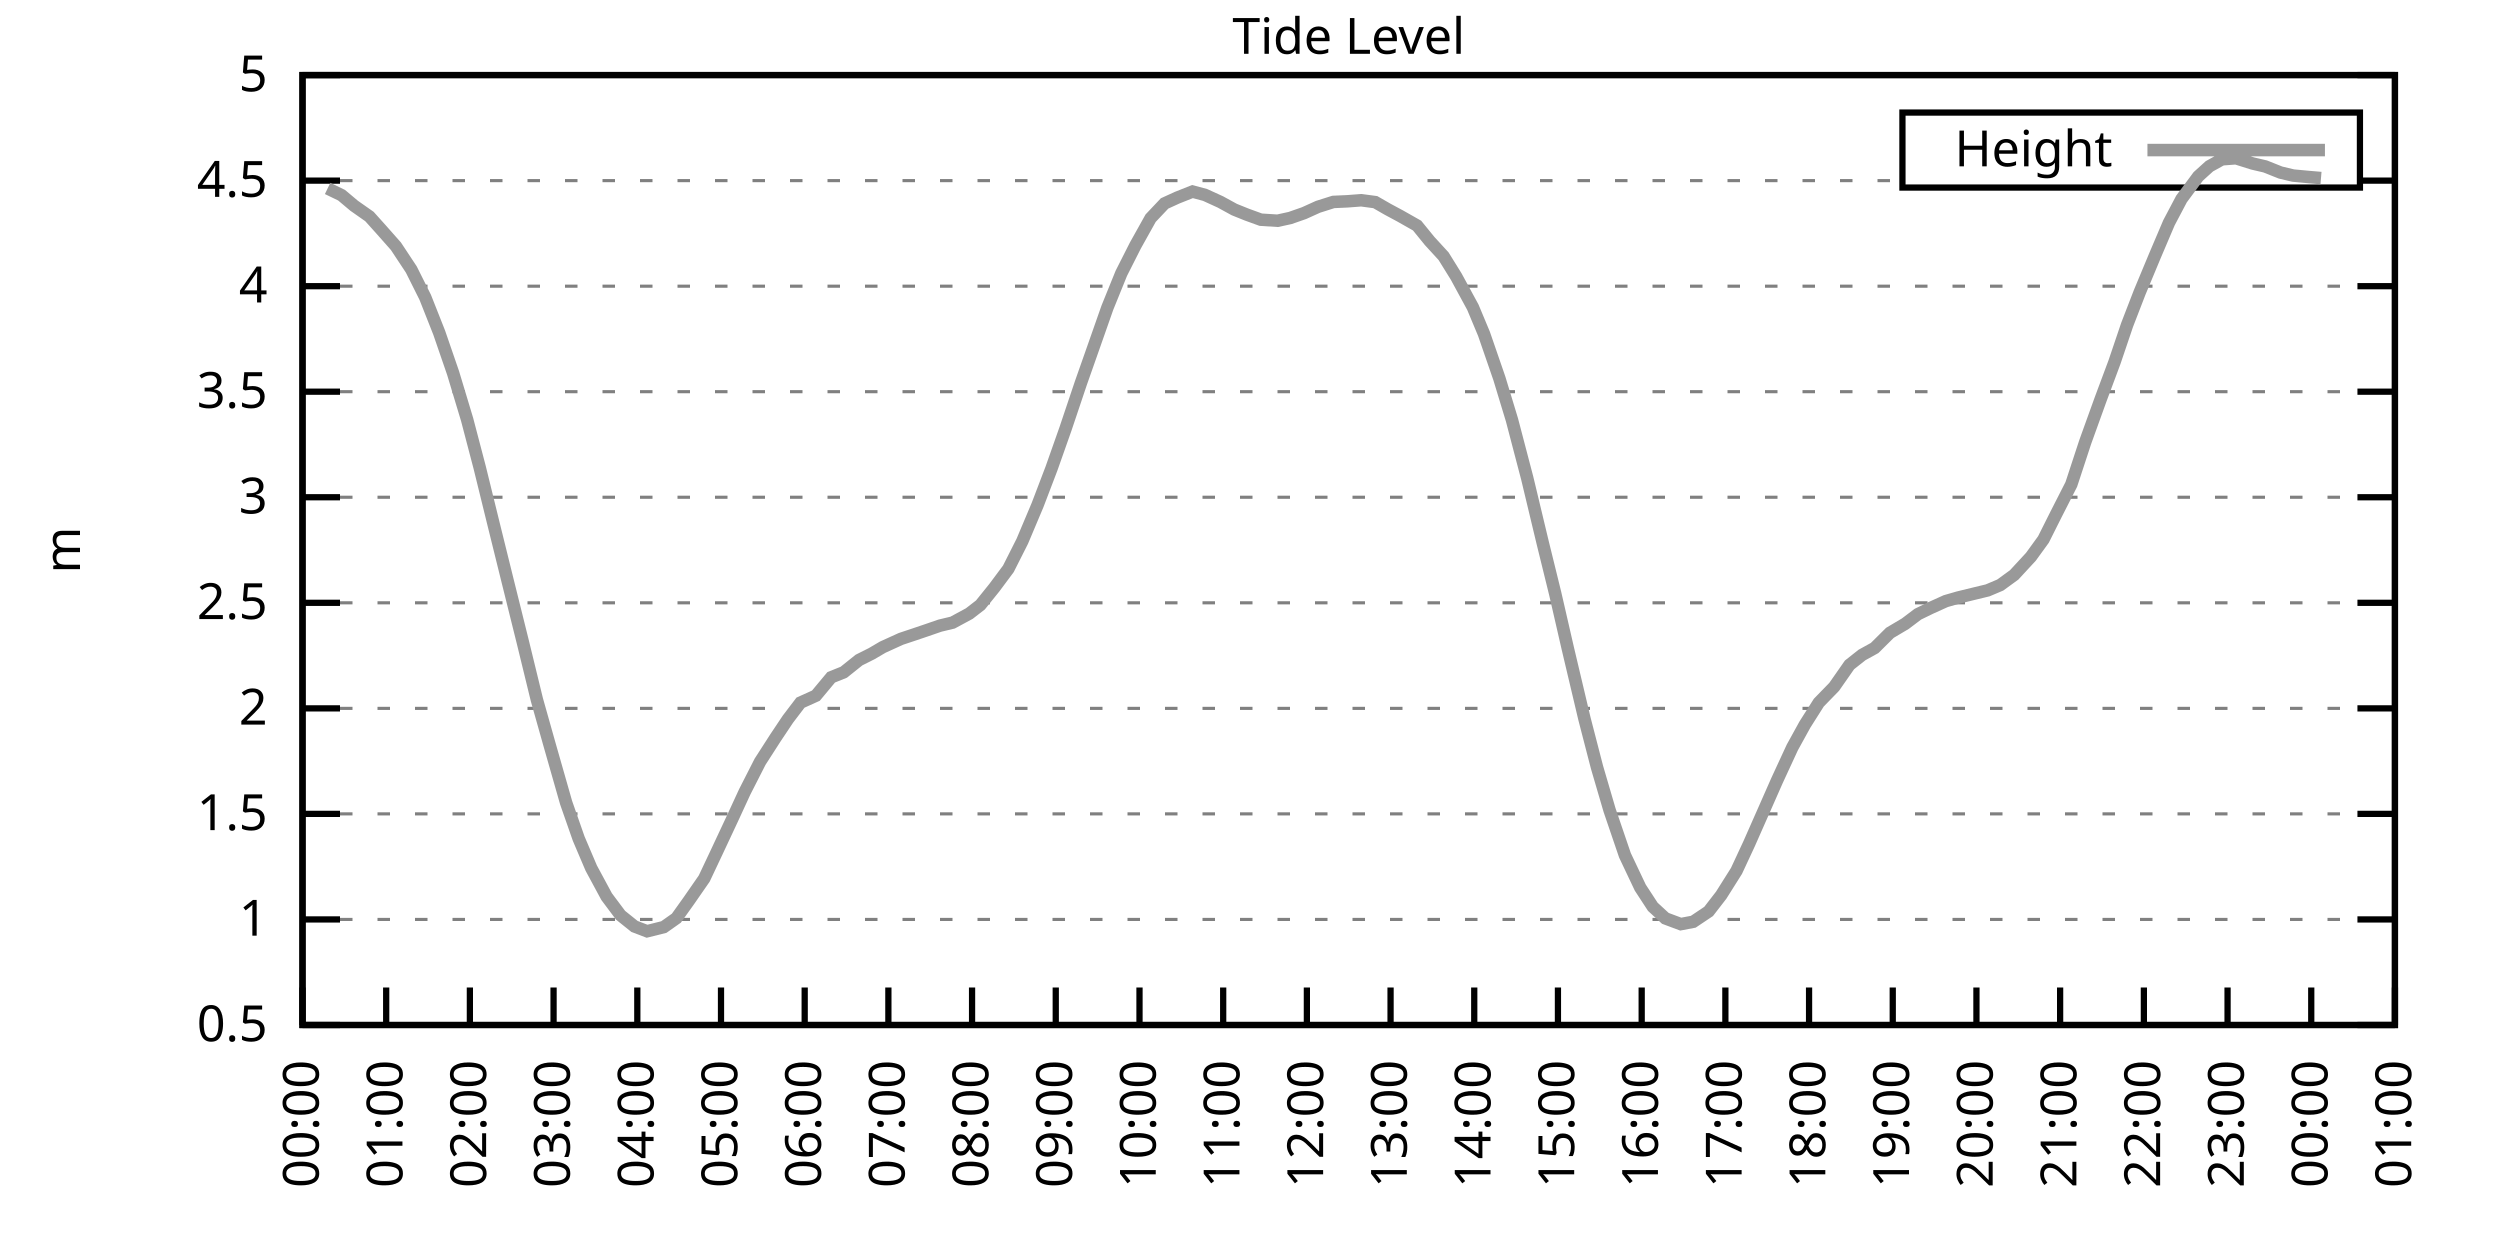
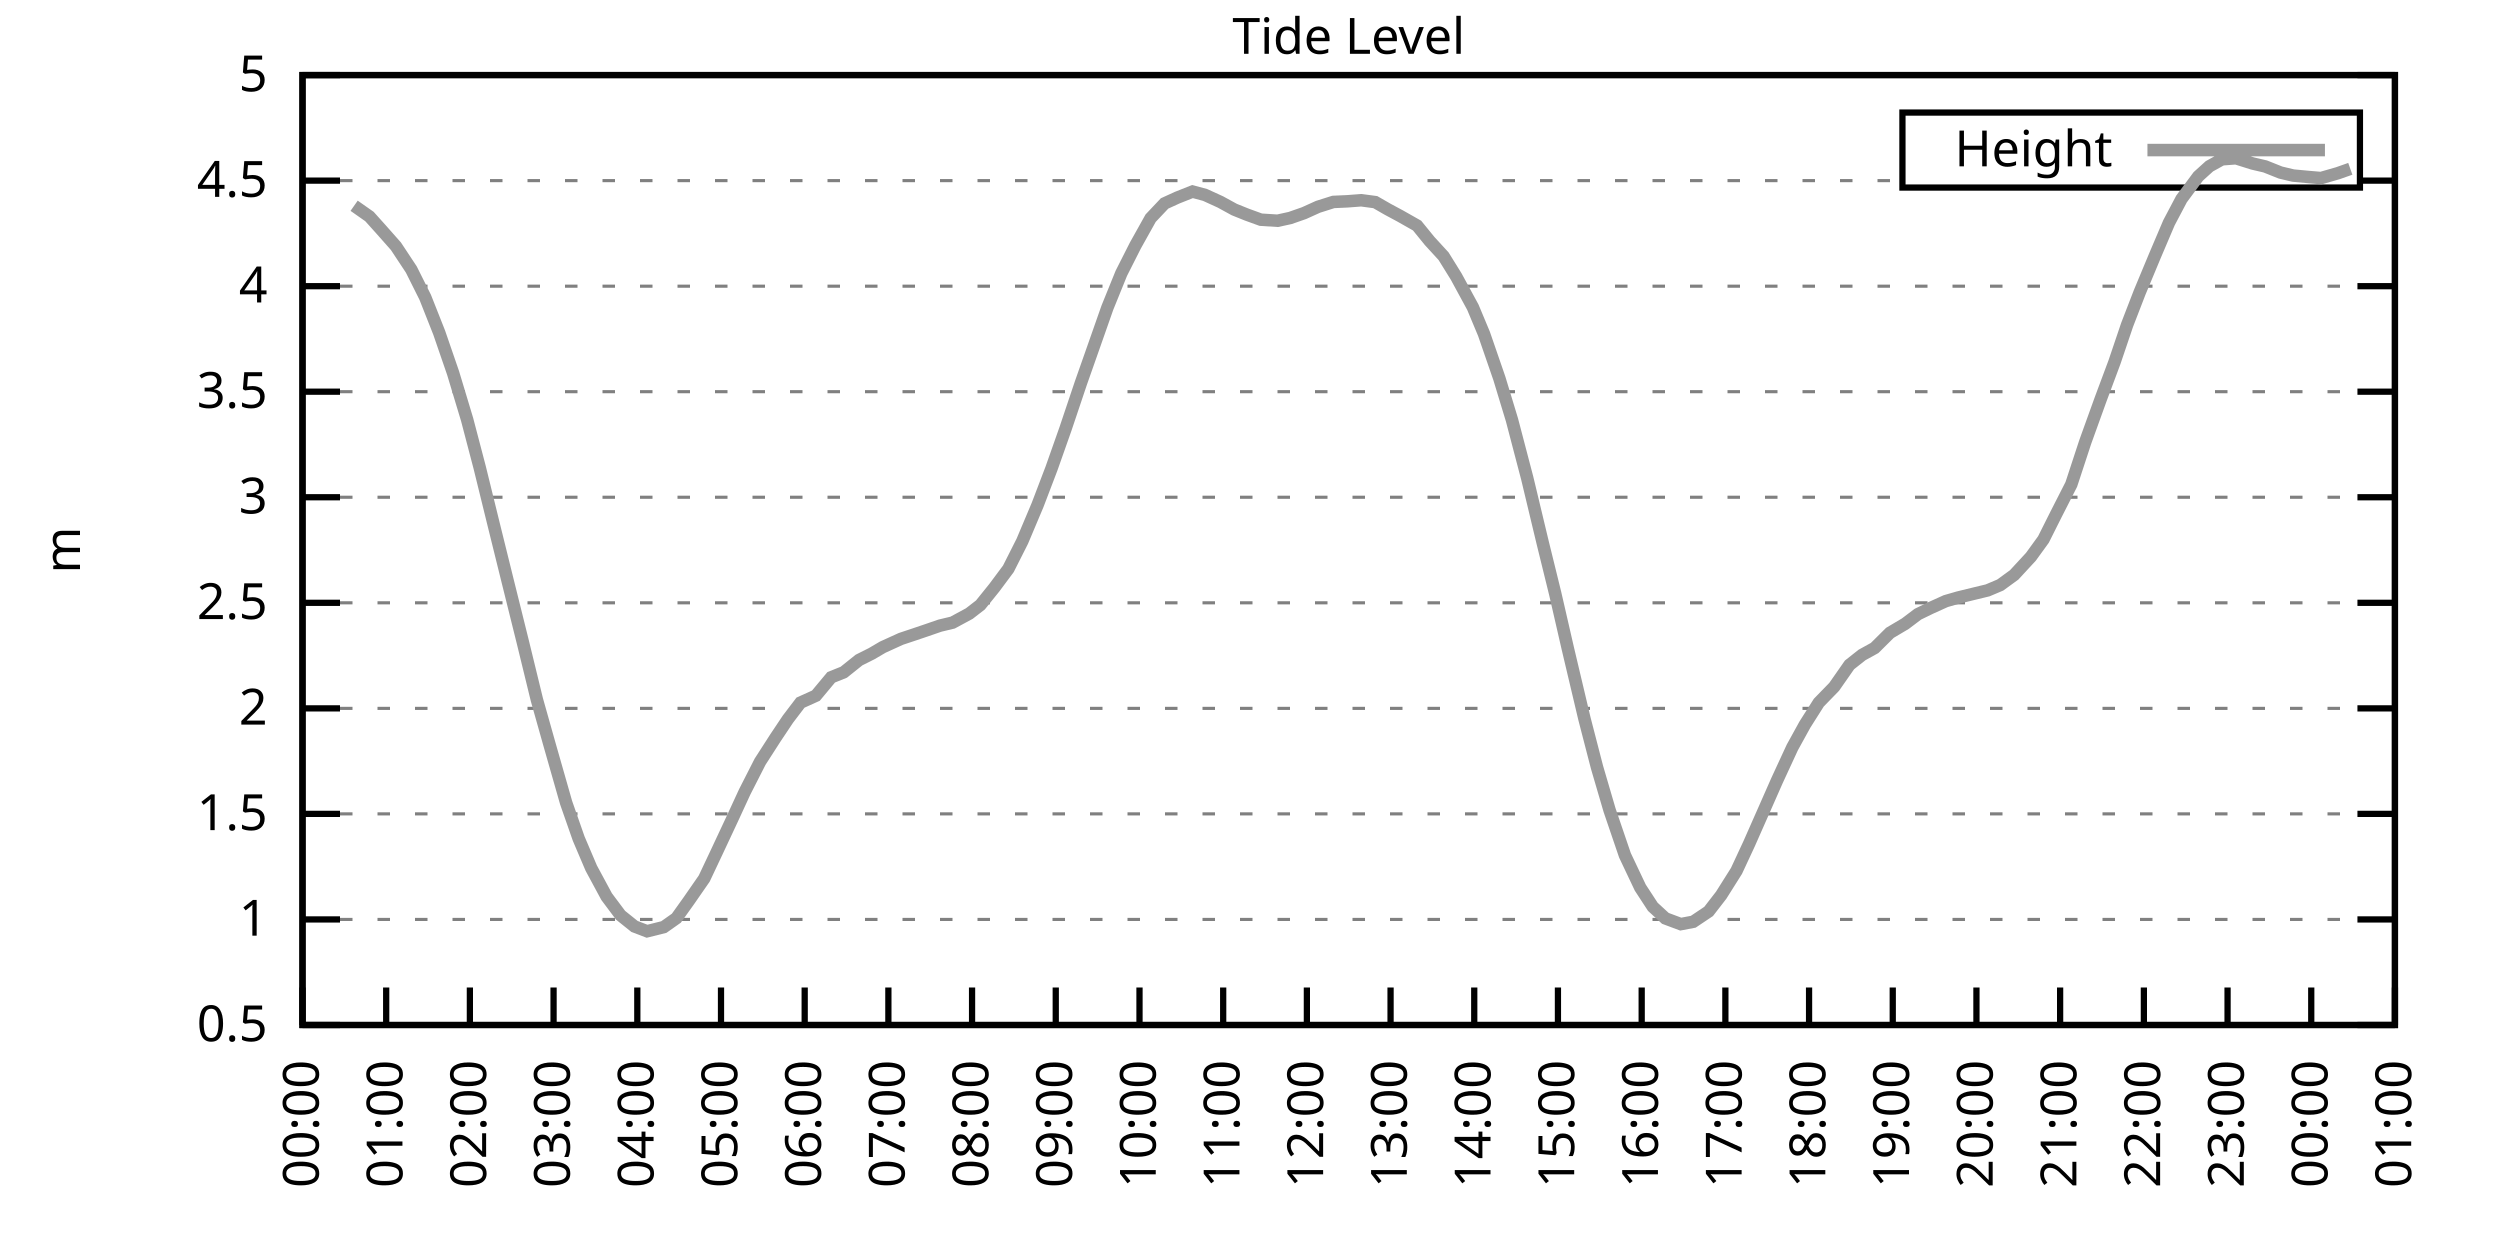
<svg xmlns="http://www.w3.org/2000/svg" xmlns:xlink="http://www.w3.org/1999/xlink" width="400" height="200" viewBox="0 0 400 200">
  <g id="gnuplot_canvas">
    <rect x="0" y="0" width="400" height="200" fill="none" />
    <defs>
      <circle id="gpDot" r="0.5" stroke-width="0.5" stroke="currentColor" />
      <path id="gpPt0" stroke-width="0.333" stroke="currentColor" d="M-1,0 h2 M0,-1 v2" />
      <path id="gpPt1" stroke-width="0.333" stroke="currentColor" d="M-1,-1 L1,1 M1,-1 L-1,1" />
      <path id="gpPt2" stroke-width="0.333" stroke="currentColor" d="M-1,0 L1,0 M0,-1 L0,1 M-1,-1 L1,1 M-1,1 L1,-1" />
      <rect id="gpPt3" stroke-width="0.333" stroke="currentColor" x="-1" y="-1" width="2" height="2" />
      <rect id="gpPt4" stroke-width="0.333" stroke="currentColor" fill="currentColor" x="-1" y="-1" width="2" height="2" />
      <circle id="gpPt5" stroke-width="0.333" stroke="currentColor" cx="0" cy="0" r="1" />
      <use xlink:href="#gpPt5" id="gpPt6" fill="currentColor" stroke="none" />
      <path id="gpPt7" stroke-width="0.333" stroke="currentColor" d="M0,-1.33 L-1.33,0.67 L1.33,0.67 z" />
      <use xlink:href="#gpPt7" id="gpPt8" fill="currentColor" stroke="none" />
      <use xlink:href="#gpPt7" id="gpPt9" stroke="currentColor" transform="rotate(180)" />
      <use xlink:href="#gpPt9" id="gpPt10" fill="currentColor" stroke="none" />
      <use xlink:href="#gpPt3" id="gpPt11" stroke="currentColor" transform="rotate(45)" />
      <use xlink:href="#gpPt11" id="gpPt12" fill="currentColor" stroke="none" />
      <path id="gpPt13" stroke-width="0.333" stroke="currentColor" d="M0,1.330 L1.265,0.411 L0.782,-1.067 L-0.782,-1.076 L-1.265,0.411 z" />
      <use xlink:href="#gpPt13" id="gpPt14" fill="currentColor" stroke="none" />
      <filter id="textbox" filterUnits="objectBoundingBox" x="0" y="0" height="1" width="1">
        <feFlood flood-color="white" flood-opacity="1" result="bgnd" />
        <feComposite in="SourceGraphic" in2="bgnd" operator="atop" />
      </filter>
      <filter id="greybox" filterUnits="objectBoundingBox" x="0" y="0" height="1" width="1">
        <feFlood flood-color="lightgrey" flood-opacity="1" result="grey" />
        <feComposite in="SourceGraphic" in2="grey" operator="atop" />
      </filter>
    </defs>
    <g fill="none" color="white" stroke="currentColor" stroke-width="1.00" stroke-linecap="butt" stroke-linejoin="miter">
</g>
    <g fill="none" color="black" stroke="currentColor" stroke-width="1.00" stroke-linecap="butt" stroke-linejoin="miter">
      <g stroke="none" shape-rendering="crispEdges">
        <polygon fill="rgb(255, 255, 255)" points="48.40,164.00 383.18,164.00 383.18,12.02 48.40,12.02 " />
      </g>
    </g>
    <g fill="none" color="black" stroke="currentColor" stroke-width="1.00" stroke-linecap="butt" stroke-linejoin="miter">
</g>
    <g fill="none" color="black" stroke="black" stroke-width="0.50" stroke-linecap="butt" stroke-linejoin="miter">
</g>
    <g fill="none" color="gray" stroke="currentColor" stroke-width="0.50" stroke-linecap="butt" stroke-linejoin="miter">
      <path stroke="gray" stroke-dasharray="2,4" class="gridline" d="M48.40,164.00 L383.19,164.00  " />
    </g>
    <g fill="none" color="gray" stroke="gray" stroke-width="1.00" stroke-linecap="butt" stroke-linejoin="miter">
</g>
    <g fill="none" color="black" stroke="currentColor" stroke-width="1.00" stroke-linecap="butt" stroke-linejoin="miter">
      <path stroke="black" d="M48.40,164.00 L54.40,164.00 M383.19,164.00 L377.19,164.00  " />
      <g transform="translate(42.80,166.60)" stroke="none" fill="black" font-family="Sans" font-size="8.00" text-anchor="end">
        <text>
          <tspan font-family="Sans"> 0.5</tspan>
        </text>
      </g>
    </g>
    <g fill="none" color="black" stroke="currentColor" stroke-width="1.00" stroke-linecap="butt" stroke-linejoin="miter">
</g>
    <g fill="none" color="black" stroke="black" stroke-width="0.50" stroke-linecap="butt" stroke-linejoin="miter">
</g>
    <g fill="none" color="gray" stroke="currentColor" stroke-width="0.50" stroke-linecap="butt" stroke-linejoin="miter">
      <path stroke="gray" stroke-dasharray="2,4" class="gridline" d="M48.40,147.11 L383.19,147.11  " />
    </g>
    <g fill="none" color="gray" stroke="gray" stroke-width="1.00" stroke-linecap="butt" stroke-linejoin="miter">
</g>
    <g fill="none" color="black" stroke="currentColor" stroke-width="1.00" stroke-linecap="butt" stroke-linejoin="miter">
      <path stroke="black" d="M48.40,147.11 L54.40,147.11 M383.19,147.11 L377.19,147.11  " />
      <g transform="translate(42.80,149.71)" stroke="none" fill="black" font-family="Sans" font-size="8.00" text-anchor="end">
        <text>
          <tspan font-family="Sans"> 1</tspan>
        </text>
      </g>
    </g>
    <g fill="none" color="black" stroke="currentColor" stroke-width="1.00" stroke-linecap="butt" stroke-linejoin="miter">
</g>
    <g fill="none" color="black" stroke="black" stroke-width="0.50" stroke-linecap="butt" stroke-linejoin="miter">
</g>
    <g fill="none" color="gray" stroke="currentColor" stroke-width="0.50" stroke-linecap="butt" stroke-linejoin="miter">
      <path stroke="gray" stroke-dasharray="2,4" class="gridline" d="M48.40,130.22 L383.19,130.22  " />
    </g>
    <g fill="none" color="gray" stroke="gray" stroke-width="1.00" stroke-linecap="butt" stroke-linejoin="miter">
</g>
    <g fill="none" color="black" stroke="currentColor" stroke-width="1.00" stroke-linecap="butt" stroke-linejoin="miter">
      <path stroke="black" d="M48.40,130.22 L54.40,130.22 M383.19,130.22 L377.19,130.22  " />
      <g transform="translate(42.80,132.82)" stroke="none" fill="black" font-family="Sans" font-size="8.00" text-anchor="end">
        <text>
          <tspan font-family="Sans"> 1.5</tspan>
        </text>
      </g>
    </g>
    <g fill="none" color="black" stroke="currentColor" stroke-width="1.00" stroke-linecap="butt" stroke-linejoin="miter">
</g>
    <g fill="none" color="black" stroke="black" stroke-width="0.50" stroke-linecap="butt" stroke-linejoin="miter">
</g>
    <g fill="none" color="gray" stroke="currentColor" stroke-width="0.50" stroke-linecap="butt" stroke-linejoin="miter">
      <path stroke="gray" stroke-dasharray="2,4" class="gridline" d="M48.40,113.34 L383.19,113.34  " />
    </g>
    <g fill="none" color="gray" stroke="gray" stroke-width="1.00" stroke-linecap="butt" stroke-linejoin="miter">
</g>
    <g fill="none" color="black" stroke="currentColor" stroke-width="1.00" stroke-linecap="butt" stroke-linejoin="miter">
      <path stroke="black" d="M48.40,113.34 L54.40,113.34 M383.19,113.34 L377.19,113.34  " />
      <g transform="translate(42.80,115.94)" stroke="none" fill="black" font-family="Sans" font-size="8.00" text-anchor="end">
        <text>
          <tspan font-family="Sans"> 2</tspan>
        </text>
      </g>
    </g>
    <g fill="none" color="black" stroke="currentColor" stroke-width="1.00" stroke-linecap="butt" stroke-linejoin="miter">
</g>
    <g fill="none" color="black" stroke="black" stroke-width="0.50" stroke-linecap="butt" stroke-linejoin="miter">
</g>
    <g fill="none" color="gray" stroke="currentColor" stroke-width="0.50" stroke-linecap="butt" stroke-linejoin="miter">
      <path stroke="gray" stroke-dasharray="2,4" class="gridline" d="M48.40,96.45 L383.19,96.45  " />
    </g>
    <g fill="none" color="gray" stroke="gray" stroke-width="1.00" stroke-linecap="butt" stroke-linejoin="miter">
</g>
    <g fill="none" color="black" stroke="currentColor" stroke-width="1.00" stroke-linecap="butt" stroke-linejoin="miter">
      <path stroke="black" d="M48.40,96.45 L54.40,96.45 M383.19,96.45 L377.19,96.45  " />
      <g transform="translate(42.80,99.05)" stroke="none" fill="black" font-family="Sans" font-size="8.00" text-anchor="end">
        <text>
          <tspan font-family="Sans"> 2.5</tspan>
        </text>
      </g>
    </g>
    <g fill="none" color="black" stroke="currentColor" stroke-width="1.00" stroke-linecap="butt" stroke-linejoin="miter">
</g>
    <g fill="none" color="black" stroke="black" stroke-width="0.50" stroke-linecap="butt" stroke-linejoin="miter">
</g>
    <g fill="none" color="gray" stroke="currentColor" stroke-width="0.50" stroke-linecap="butt" stroke-linejoin="miter">
      <path stroke="gray" stroke-dasharray="2,4" class="gridline" d="M48.40,79.56 L383.19,79.56  " />
    </g>
    <g fill="none" color="gray" stroke="gray" stroke-width="1.00" stroke-linecap="butt" stroke-linejoin="miter">
</g>
    <g fill="none" color="black" stroke="currentColor" stroke-width="1.00" stroke-linecap="butt" stroke-linejoin="miter">
      <path stroke="black" d="M48.40,79.56 L54.40,79.56 M383.19,79.56 L377.19,79.56  " />
      <g transform="translate(42.80,82.16)" stroke="none" fill="black" font-family="Sans" font-size="8.00" text-anchor="end">
        <text>
          <tspan font-family="Sans"> 3</tspan>
        </text>
      </g>
    </g>
    <g fill="none" color="black" stroke="currentColor" stroke-width="1.00" stroke-linecap="butt" stroke-linejoin="miter">
</g>
    <g fill="none" color="black" stroke="black" stroke-width="0.50" stroke-linecap="butt" stroke-linejoin="miter">
</g>
    <g fill="none" color="gray" stroke="currentColor" stroke-width="0.50" stroke-linecap="butt" stroke-linejoin="miter">
      <path stroke="gray" stroke-dasharray="2,4" class="gridline" d="M48.40,62.67 L383.19,62.67  " />
    </g>
    <g fill="none" color="gray" stroke="gray" stroke-width="1.00" stroke-linecap="butt" stroke-linejoin="miter">
</g>
    <g fill="none" color="black" stroke="currentColor" stroke-width="1.00" stroke-linecap="butt" stroke-linejoin="miter">
      <path stroke="black" d="M48.40,62.67 L54.40,62.67 M383.19,62.67 L377.19,62.67  " />
      <g transform="translate(42.80,65.27)" stroke="none" fill="black" font-family="Sans" font-size="8.00" text-anchor="end">
        <text>
          <tspan font-family="Sans"> 3.5</tspan>
        </text>
      </g>
    </g>
    <g fill="none" color="black" stroke="currentColor" stroke-width="1.00" stroke-linecap="butt" stroke-linejoin="miter">
</g>
    <g fill="none" color="black" stroke="black" stroke-width="0.50" stroke-linecap="butt" stroke-linejoin="miter">
</g>
    <g fill="none" color="gray" stroke="currentColor" stroke-width="0.50" stroke-linecap="butt" stroke-linejoin="miter">
      <path stroke="gray" stroke-dasharray="2,4" class="gridline" d="M48.40,45.79 L383.19,45.79  " />
    </g>
    <g fill="none" color="gray" stroke="gray" stroke-width="1.00" stroke-linecap="butt" stroke-linejoin="miter">
</g>
    <g fill="none" color="black" stroke="currentColor" stroke-width="1.00" stroke-linecap="butt" stroke-linejoin="miter">
      <path stroke="black" d="M48.40,45.79 L54.40,45.79 M383.19,45.79 L377.19,45.79  " />
      <g transform="translate(42.80,48.39)" stroke="none" fill="black" font-family="Sans" font-size="8.00" text-anchor="end">
        <text>
          <tspan font-family="Sans"> 4</tspan>
        </text>
      </g>
    </g>
    <g fill="none" color="black" stroke="currentColor" stroke-width="1.00" stroke-linecap="butt" stroke-linejoin="miter">
</g>
    <g fill="none" color="black" stroke="black" stroke-width="0.50" stroke-linecap="butt" stroke-linejoin="miter">
</g>
    <g fill="none" color="gray" stroke="currentColor" stroke-width="0.50" stroke-linecap="butt" stroke-linejoin="miter">
      <path stroke="gray" stroke-dasharray="2,4" class="gridline" d="M48.40,28.90 L304.39,28.90 M377.59,28.90 L383.19,28.90  " />
    </g>
    <g fill="none" color="gray" stroke="gray" stroke-width="1.00" stroke-linecap="butt" stroke-linejoin="miter">
</g>
    <g fill="none" color="black" stroke="currentColor" stroke-width="1.00" stroke-linecap="butt" stroke-linejoin="miter">
      <path stroke="black" d="M48.40,28.90 L54.40,28.90 M383.19,28.90 L377.19,28.90  " />
      <g transform="translate(42.80,31.50)" stroke="none" fill="black" font-family="Sans" font-size="8.00" text-anchor="end">
        <text>
          <tspan font-family="Sans"> 4.5</tspan>
        </text>
      </g>
    </g>
    <g fill="none" color="black" stroke="currentColor" stroke-width="1.00" stroke-linecap="butt" stroke-linejoin="miter">
</g>
    <g fill="none" color="black" stroke="black" stroke-width="0.50" stroke-linecap="butt" stroke-linejoin="miter">
</g>
    <g fill="none" color="gray" stroke="currentColor" stroke-width="0.50" stroke-linecap="butt" stroke-linejoin="miter">
      <path stroke="gray" stroke-dasharray="2,4" class="gridline" d="M48.40,12.01 L383.19,12.01  " />
    </g>
    <g fill="none" color="gray" stroke="gray" stroke-width="1.00" stroke-linecap="butt" stroke-linejoin="miter">
</g>
    <g fill="none" color="black" stroke="currentColor" stroke-width="1.00" stroke-linecap="butt" stroke-linejoin="miter">
      <path stroke="black" d="M48.40,12.01 L54.40,12.01 M383.19,12.01 L377.19,12.01  " />
      <g transform="translate(42.80,14.61)" stroke="none" fill="black" font-family="Sans" font-size="8.00" text-anchor="end">
        <text>
          <tspan font-family="Sans"> 5</tspan>
        </text>
      </g>
    </g>
    <g fill="none" color="black" stroke="currentColor" stroke-width="1.00" stroke-linecap="butt" stroke-linejoin="miter">
      <path stroke="black" d="M48.40,164.00 L48.40,158.00  " />
      <g transform="translate(51.00,169.60) rotate(270.00)" stroke="none" fill="black" font-family="Sans" font-size="8.00" text-anchor="end">
        <text>
          <tspan font-family="Sans">00:00</tspan>
        </text>
      </g>
    </g>
    <g fill="none" color="black" stroke="currentColor" stroke-width="1.00" stroke-linecap="butt" stroke-linejoin="miter">
      <path stroke="black" d="M61.79,164.00 L61.79,158.00  " />
      <g transform="translate(64.39,169.60) rotate(270.00)" stroke="none" fill="black" font-family="Sans" font-size="8.00" text-anchor="end">
        <text>
          <tspan font-family="Sans">01:00</tspan>
        </text>
      </g>
    </g>
    <g fill="none" color="black" stroke="currentColor" stroke-width="1.00" stroke-linecap="butt" stroke-linejoin="miter">
      <path stroke="black" d="M75.18,164.00 L75.18,158.00  " />
      <g transform="translate(77.78,169.60) rotate(270.00)" stroke="none" fill="black" font-family="Sans" font-size="8.00" text-anchor="end">
        <text>
          <tspan font-family="Sans">02:00</tspan>
        </text>
      </g>
    </g>
    <g fill="none" color="black" stroke="currentColor" stroke-width="1.00" stroke-linecap="butt" stroke-linejoin="miter">
      <path stroke="black" d="M88.57,164.00 L88.57,158.00  " />
      <g transform="translate(91.17,169.60) rotate(270.00)" stroke="none" fill="black" font-family="Sans" font-size="8.00" text-anchor="end">
        <text>
          <tspan font-family="Sans">03:00</tspan>
        </text>
      </g>
    </g>
    <g fill="none" color="black" stroke="currentColor" stroke-width="1.00" stroke-linecap="butt" stroke-linejoin="miter">
      <path stroke="black" d="M101.97,164.00 L101.97,158.00  " />
      <g transform="translate(104.57,169.60) rotate(270.00)" stroke="none" fill="black" font-family="Sans" font-size="8.00" text-anchor="end">
        <text>
          <tspan font-family="Sans">04:00</tspan>
        </text>
      </g>
    </g>
    <g fill="none" color="black" stroke="currentColor" stroke-width="1.00" stroke-linecap="butt" stroke-linejoin="miter">
      <path stroke="black" d="M115.36,164.00 L115.36,158.00  " />
      <g transform="translate(117.96,169.60) rotate(270.00)" stroke="none" fill="black" font-family="Sans" font-size="8.00" text-anchor="end">
        <text>
          <tspan font-family="Sans">05:00</tspan>
        </text>
      </g>
    </g>
    <g fill="none" color="black" stroke="currentColor" stroke-width="1.00" stroke-linecap="butt" stroke-linejoin="miter">
      <path stroke="black" d="M128.75,164.00 L128.75,158.00  " />
      <g transform="translate(131.35,169.60) rotate(270.00)" stroke="none" fill="black" font-family="Sans" font-size="8.00" text-anchor="end">
        <text>
          <tspan font-family="Sans">06:00</tspan>
        </text>
      </g>
    </g>
    <g fill="none" color="black" stroke="currentColor" stroke-width="1.00" stroke-linecap="butt" stroke-linejoin="miter">
      <path stroke="black" d="M142.14,164.00 L142.14,158.00  " />
      <g transform="translate(144.74,169.60) rotate(270.00)" stroke="none" fill="black" font-family="Sans" font-size="8.00" text-anchor="end">
        <text>
          <tspan font-family="Sans">07:00</tspan>
        </text>
      </g>
    </g>
    <g fill="none" color="black" stroke="currentColor" stroke-width="1.00" stroke-linecap="butt" stroke-linejoin="miter">
      <path stroke="black" d="M155.53,164.00 L155.53,158.00  " />
      <g transform="translate(158.13,169.60) rotate(270.00)" stroke="none" fill="black" font-family="Sans" font-size="8.00" text-anchor="end">
        <text>
          <tspan font-family="Sans">08:00</tspan>
        </text>
      </g>
    </g>
    <g fill="none" color="black" stroke="currentColor" stroke-width="1.00" stroke-linecap="butt" stroke-linejoin="miter">
      <path stroke="black" d="M168.92,164.00 L168.92,158.00  " />
      <g transform="translate(171.52,169.60) rotate(270.00)" stroke="none" fill="black" font-family="Sans" font-size="8.00" text-anchor="end">
        <text>
          <tspan font-family="Sans">09:00</tspan>
        </text>
      </g>
    </g>
    <g fill="none" color="black" stroke="currentColor" stroke-width="1.00" stroke-linecap="butt" stroke-linejoin="miter">
      <path stroke="black" d="M182.32,164.00 L182.32,158.00  " />
      <g transform="translate(184.92,169.60) rotate(270.00)" stroke="none" fill="black" font-family="Sans" font-size="8.00" text-anchor="end">
        <text>
          <tspan font-family="Sans">10:00</tspan>
        </text>
      </g>
    </g>
    <g fill="none" color="black" stroke="currentColor" stroke-width="1.00" stroke-linecap="butt" stroke-linejoin="miter">
      <path stroke="black" d="M195.71,164.00 L195.71,158.00  " />
      <g transform="translate(198.31,169.60) rotate(270.00)" stroke="none" fill="black" font-family="Sans" font-size="8.00" text-anchor="end">
        <text>
          <tspan font-family="Sans">11:00</tspan>
        </text>
      </g>
    </g>
    <g fill="none" color="black" stroke="currentColor" stroke-width="1.00" stroke-linecap="butt" stroke-linejoin="miter">
      <path stroke="black" d="M209.10,164.00 L209.10,158.00  " />
      <g transform="translate(211.70,169.60) rotate(270.00)" stroke="none" fill="black" font-family="Sans" font-size="8.00" text-anchor="end">
        <text>
          <tspan font-family="Sans">12:00</tspan>
        </text>
      </g>
    </g>
    <g fill="none" color="black" stroke="currentColor" stroke-width="1.00" stroke-linecap="butt" stroke-linejoin="miter">
      <path stroke="black" d="M222.49,164.00 L222.49,158.00  " />
      <g transform="translate(225.09,169.60) rotate(270.00)" stroke="none" fill="black" font-family="Sans" font-size="8.00" text-anchor="end">
        <text>
          <tspan font-family="Sans">13:00</tspan>
        </text>
      </g>
    </g>
    <g fill="none" color="black" stroke="currentColor" stroke-width="1.00" stroke-linecap="butt" stroke-linejoin="miter">
      <path stroke="black" d="M235.88,164.00 L235.88,158.00  " />
      <g transform="translate(238.48,169.60) rotate(270.00)" stroke="none" fill="black" font-family="Sans" font-size="8.00" text-anchor="end">
        <text>
          <tspan font-family="Sans">14:00</tspan>
        </text>
      </g>
    </g>
    <g fill="none" color="black" stroke="currentColor" stroke-width="1.00" stroke-linecap="butt" stroke-linejoin="miter">
      <path stroke="black" d="M249.27,164.00 L249.27,158.00  " />
      <g transform="translate(251.87,169.60) rotate(270.00)" stroke="none" fill="black" font-family="Sans" font-size="8.00" text-anchor="end">
        <text>
          <tspan font-family="Sans">15:00</tspan>
        </text>
      </g>
    </g>
    <g fill="none" color="black" stroke="currentColor" stroke-width="1.00" stroke-linecap="butt" stroke-linejoin="miter">
      <path stroke="black" d="M262.67,164.00 L262.67,158.00  " />
      <g transform="translate(265.27,169.60) rotate(270.00)" stroke="none" fill="black" font-family="Sans" font-size="8.00" text-anchor="end">
        <text>
          <tspan font-family="Sans">16:00</tspan>
        </text>
      </g>
    </g>
    <g fill="none" color="black" stroke="currentColor" stroke-width="1.00" stroke-linecap="butt" stroke-linejoin="miter">
      <path stroke="black" d="M276.06,164.00 L276.06,158.00  " />
      <g transform="translate(278.66,169.60) rotate(270.00)" stroke="none" fill="black" font-family="Sans" font-size="8.00" text-anchor="end">
        <text>
          <tspan font-family="Sans">17:00</tspan>
        </text>
      </g>
    </g>
    <g fill="none" color="black" stroke="currentColor" stroke-width="1.00" stroke-linecap="butt" stroke-linejoin="miter">
      <path stroke="black" d="M289.45,164.00 L289.45,158.00  " />
      <g transform="translate(292.05,169.60) rotate(270.00)" stroke="none" fill="black" font-family="Sans" font-size="8.00" text-anchor="end">
        <text>
          <tspan font-family="Sans">18:00</tspan>
        </text>
      </g>
    </g>
    <g fill="none" color="black" stroke="currentColor" stroke-width="1.00" stroke-linecap="butt" stroke-linejoin="miter">
      <path stroke="black" d="M302.84,164.00 L302.84,158.00  " />
      <g transform="translate(305.44,169.60) rotate(270.00)" stroke="none" fill="black" font-family="Sans" font-size="8.00" text-anchor="end">
        <text>
          <tspan font-family="Sans">19:00</tspan>
        </text>
      </g>
    </g>
    <g fill="none" color="black" stroke="currentColor" stroke-width="1.00" stroke-linecap="butt" stroke-linejoin="miter">
      <path stroke="black" d="M316.23,164.00 L316.23,158.00  " />
      <g transform="translate(318.83,169.60) rotate(270.00)" stroke="none" fill="black" font-family="Sans" font-size="8.00" text-anchor="end">
        <text>
          <tspan font-family="Sans">20:00</tspan>
        </text>
      </g>
    </g>
    <g fill="none" color="black" stroke="currentColor" stroke-width="1.00" stroke-linecap="butt" stroke-linejoin="miter">
      <path stroke="black" d="M329.62,164.00 L329.62,158.00  " />
      <g transform="translate(332.22,169.60) rotate(270.00)" stroke="none" fill="black" font-family="Sans" font-size="8.00" text-anchor="end">
        <text>
          <tspan font-family="Sans">21:00</tspan>
        </text>
      </g>
    </g>
    <g fill="none" color="black" stroke="currentColor" stroke-width="1.00" stroke-linecap="butt" stroke-linejoin="miter">
      <path stroke="black" d="M343.02,164.00 L343.02,158.00  " />
      <g transform="translate(345.62,169.60) rotate(270.00)" stroke="none" fill="black" font-family="Sans" font-size="8.00" text-anchor="end">
        <text>
          <tspan font-family="Sans">22:00</tspan>
        </text>
      </g>
    </g>
    <g fill="none" color="black" stroke="currentColor" stroke-width="1.00" stroke-linecap="butt" stroke-linejoin="miter">
      <path stroke="black" d="M356.41,164.00 L356.41,158.00  " />
      <g transform="translate(359.01,169.60) rotate(270.00)" stroke="none" fill="black" font-family="Sans" font-size="8.00" text-anchor="end">
        <text>
          <tspan font-family="Sans">23:00</tspan>
        </text>
      </g>
    </g>
    <g fill="none" color="black" stroke="currentColor" stroke-width="1.00" stroke-linecap="butt" stroke-linejoin="miter">
      <path stroke="black" d="M369.80,164.00 L369.80,158.00  " />
      <g transform="translate(372.40,169.60) rotate(270.00)" stroke="none" fill="black" font-family="Sans" font-size="8.00" text-anchor="end">
        <text>
          <tspan font-family="Sans">00:00</tspan>
        </text>
      </g>
    </g>
    <g fill="none" color="black" stroke="currentColor" stroke-width="1.00" stroke-linecap="butt" stroke-linejoin="miter">
      <path stroke="black" d="M383.19,164.00 L383.19,158.00  " />
      <g transform="translate(385.79,169.60) rotate(270.00)" stroke="none" fill="black" font-family="Sans" font-size="8.00" text-anchor="end">
        <text>
          <tspan font-family="Sans">01:00</tspan>
        </text>
      </g>
    </g>
    <g fill="none" color="black" stroke="currentColor" stroke-width="1.00" stroke-linecap="butt" stroke-linejoin="miter">
</g>
    <g fill="none" color="black" stroke="currentColor" stroke-width="1.00" stroke-linecap="butt" stroke-linejoin="miter">
      <path stroke="black" d="M48.40,12.01 L48.40,164.00 L383.19,164.00 L383.19,12.01 L48.40,12.01 Z  " />
    </g>
    <g fill="none" color="black" stroke="currentColor" stroke-width="1.00" stroke-linecap="butt" stroke-linejoin="miter">
</g>
    <g fill="none" color="black" stroke="currentColor" stroke-width="1.00" stroke-linecap="butt" stroke-linejoin="miter">
      <path stroke="black" d="M304.39,30.01 L304.39,18.01 L377.59,18.01 L377.59,30.01 L304.39,30.01 Z  " />
    </g>
    <g id="Tide_level_plot_1">
      <g fill="none" color="white" stroke="black" stroke-width="2.00" stroke-linecap="butt" stroke-linejoin="miter">
</g>
      <g fill="none" color="black" stroke="currentColor" stroke-width="2.00" stroke-linecap="butt" stroke-linejoin="miter">
        <g transform="translate(337.99,26.61)" stroke="none" fill="black" font-family="Sans" font-size="8.00" text-anchor="end">
          <text>
            <tspan font-family="Sans">Height</tspan>
          </text>
        </g>
      </g>
      <g fill="none" color="black" stroke="currentColor" stroke-width="2.00" stroke-linecap="butt" stroke-linejoin="miter">
-         <path stroke="rgb(153, 153, 153)" d="M343.59,24.01 L371.99,24.01 M52.42,30.15 L54.65,31.23 L56.66,32.92 L59.11,34.64 L60.90,36.63 L63.35,39.40   L65.81,43.12 L68.04,47.58 L70.27,53.22 L72.50,59.70 L74.74,67.13 L76.75,74.80 L78.98,83.88 L81.21,92.90   L83.66,102.76 L85.90,111.95 L87.91,119.08 L90.58,128.43 L92.59,134.18 L94.60,138.90 L97.06,143.46 L99.29,146.44   L101.52,148.23 L103.53,149.00 L106.21,148.33 L108.22,146.91 L110.22,144.11 L112.68,140.56 L114.69,136.30 L117.14,131.07   L119.15,126.71 L121.61,121.88 L124.06,118.07 L126.07,115.06 L128.08,112.42 L130.54,111.31 L132.99,108.37 L135.00,107.56   L137.45,105.60 L139.46,104.59 L141.25,103.54 L144.15,102.22 L146.16,101.55 L148.17,100.87 L150.40,100.10 L152.41,99.62   L155.09,98.17 L156.87,96.79 L159.10,94.02 L161.34,91.01 L163.57,86.59 L166.02,80.78 L168.25,74.93 L170.49,68.58   L172.94,61.29 L174.95,55.58 L177.18,49.23 L179.41,43.73 L181.65,39.30 L184.10,34.91 L186.33,32.55 L188.34,31.63   L190.80,30.65 L192.81,31.19 L195.26,32.31 L197.49,33.53 L199.50,34.34 L201.73,35.15 L204.41,35.32 L206.42,34.88   L208.65,34.10 L210.88,33.09 L213.34,32.31 L215.57,32.21 L217.80,32.04 L220.04,32.34 L222.04,33.49 L224.05,34.57   L226.73,36.09 L228.74,38.56 L230.97,40.99 L232.98,44.23 L235.66,49.16 L237.44,53.42 L239.90,60.55 L241.91,67.17   L244.36,76.52 L246.82,86.79 L248.83,94.96 L250.84,103.71 L253.51,114.99 L255.52,122.76 L257.53,129.62 L259.99,136.84   L262.44,142.01 L264.45,145.09 L266.46,146.94 L268.92,147.86 L270.92,147.48 L273.38,145.83 L275.39,143.23 L277.84,139.34   L279.85,135.02 L282.31,129.45 L284.32,124.89 L286.77,119.59 L288.78,115.94 L291.01,112.42 L293.47,109.89 L295.92,106.38   L297.93,104.79 L299.94,103.68 L302.39,101.25 L304.85,99.79 L306.86,98.27 L308.87,97.29 L311.32,96.18 L313.33,95.60   L315.79,95.00 L318.02,94.46 L320.03,93.61 L322.26,91.99 L324.94,89.09 L326.95,86.32 L328.95,82.33 L331.41,77.50   L333.64,70.71 L336.10,63.89 L338.33,57.91 L340.34,51.97 L342.35,46.77 L344.80,40.89 L347.03,35.65 L349.04,31.84   L351.72,28.22 L353.51,26.60 L355.51,25.49 L357.75,25.32 L360.42,26.16 L362.43,26.63 L364.89,27.61 L366.90,28.09   L369.35,28.32 L371.36,28.49  " />
+         <path stroke="rgb(153, 153, 153)" d="M343.59,24.01 L371.99,24.01 M56.66,32.92 L59.11,34.64 L60.90,36.63 L63.35,39.40 L65.81,43.12 L68.04,47.58   L70.27,53.22 L72.50,59.70 L74.74,67.13 L76.75,74.80 L78.98,83.88 L81.21,92.90 L83.66,102.76 L85.90,111.95   L87.91,119.08 L90.58,128.43 L92.59,134.18 L94.60,138.90 L97.06,143.46 L99.29,146.44 L101.52,148.23 L103.53,149.00   L106.21,148.33 L108.22,146.91 L110.22,144.11 L112.68,140.56 L114.69,136.30 L117.14,131.07 L119.15,126.71 L121.61,121.88   L124.06,118.07 L126.07,115.06 L128.08,112.42 L130.54,111.31 L132.99,108.37 L135.00,107.56 L137.45,105.60 L139.46,104.59   L141.25,103.54 L144.15,102.22 L146.16,101.55 L148.17,100.87 L150.40,100.10 L152.41,99.62 L155.09,98.17 L156.87,96.79   L159.10,94.02 L161.34,91.01 L163.57,86.59 L166.02,80.78 L168.25,74.93 L170.49,68.58 L172.94,61.29 L174.95,55.58   L177.18,49.23 L179.41,43.73 L181.65,39.30 L184.10,34.91 L186.33,32.55 L188.34,31.63 L190.80,30.65 L192.81,31.19   L195.26,32.31 L197.49,33.53 L199.50,34.34 L201.73,35.15 L204.41,35.32 L206.42,34.88 L208.65,34.10 L210.88,33.09   L213.34,32.31 L215.57,32.21 L217.80,32.04 L220.04,32.34 L222.04,33.49 L224.05,34.57 L226.73,36.09 L228.74,38.56   L230.97,40.99 L232.98,44.23 L235.66,49.16 L237.44,53.42 L239.90,60.55 L241.91,67.17 L244.36,76.52 L246.82,86.79   L248.83,94.96 L250.84,103.71 L253.51,114.99 L255.52,122.76 L257.53,129.62 L259.99,136.84 L262.44,142.01 L264.45,145.09   L266.46,146.94 L268.92,147.86 L270.92,147.48 L273.38,145.83 L275.39,143.23 L277.84,139.34 L279.85,135.02 L282.31,129.45   L284.32,124.89 L286.77,119.59 L288.78,115.94 L291.01,112.42 L293.47,109.89 L295.92,106.38 L297.93,104.79 L299.94,103.68   L302.39,101.25 L304.85,99.79 L306.86,98.27 L308.87,97.29 L311.32,96.18 L313.33,95.60 L315.79,95.00 L318.02,94.46   L320.03,93.61 L322.26,91.99 L324.94,89.09 L326.95,86.32 L328.95,82.33 L331.41,77.50 L333.64,70.71 L336.10,63.89   L338.33,57.91 L340.34,51.97 L342.35,46.77 L344.80,40.89 L347.03,35.65 L349.04,31.84 L351.72,28.22 L353.51,26.60   L355.51,25.49 L357.75,25.32 L360.42,26.16 L362.43,26.63 L364.89,27.61 L366.90,28.09 L369.35,28.32 L371.36,28.49   L374.04,27.72 L376.05,27.01  " />
      </g>
    </g>
    <g fill="none" color="black" stroke="currentColor" stroke-width="2.00" stroke-linecap="butt" stroke-linejoin="miter">
</g>
    <g fill="none" color="black" stroke="black" stroke-width="1.00" stroke-linecap="butt" stroke-linejoin="miter">
</g>
    <g fill="none" color="black" stroke="currentColor" stroke-width="1.00" stroke-linecap="butt" stroke-linejoin="miter">
      <path stroke="black" d="M48.40,12.01 L48.40,164.00 L383.19,164.00 L383.19,12.01 L48.40,12.01 Z  " />
      <g transform="translate(12.80,88.01) rotate(270.00)" stroke="none" fill="black" font-family="Sans" font-size="8.00" text-anchor="middle">
        <text>
          <tspan font-family="Sans">m</tspan>
        </text>
      </g>
    </g>
    <g fill="none" color="black" stroke="currentColor" stroke-width="1.00" stroke-linecap="butt" stroke-linejoin="miter">
</g>
    <g fill="none" color="black" stroke="currentColor" stroke-width="1.00" stroke-linecap="butt" stroke-linejoin="miter">
      <g transform="translate(215.79,8.61)" stroke="none" fill="black" font-family="Sans" font-size="8.00" text-anchor="middle">
        <text>
          <tspan font-family="Sans">Tide Level</tspan>
        </text>
      </g>
    </g>
    <g fill="none" color="black" stroke="currentColor" stroke-width="1.00" stroke-linecap="butt" stroke-linejoin="miter">
</g>
  </g>
</svg>
